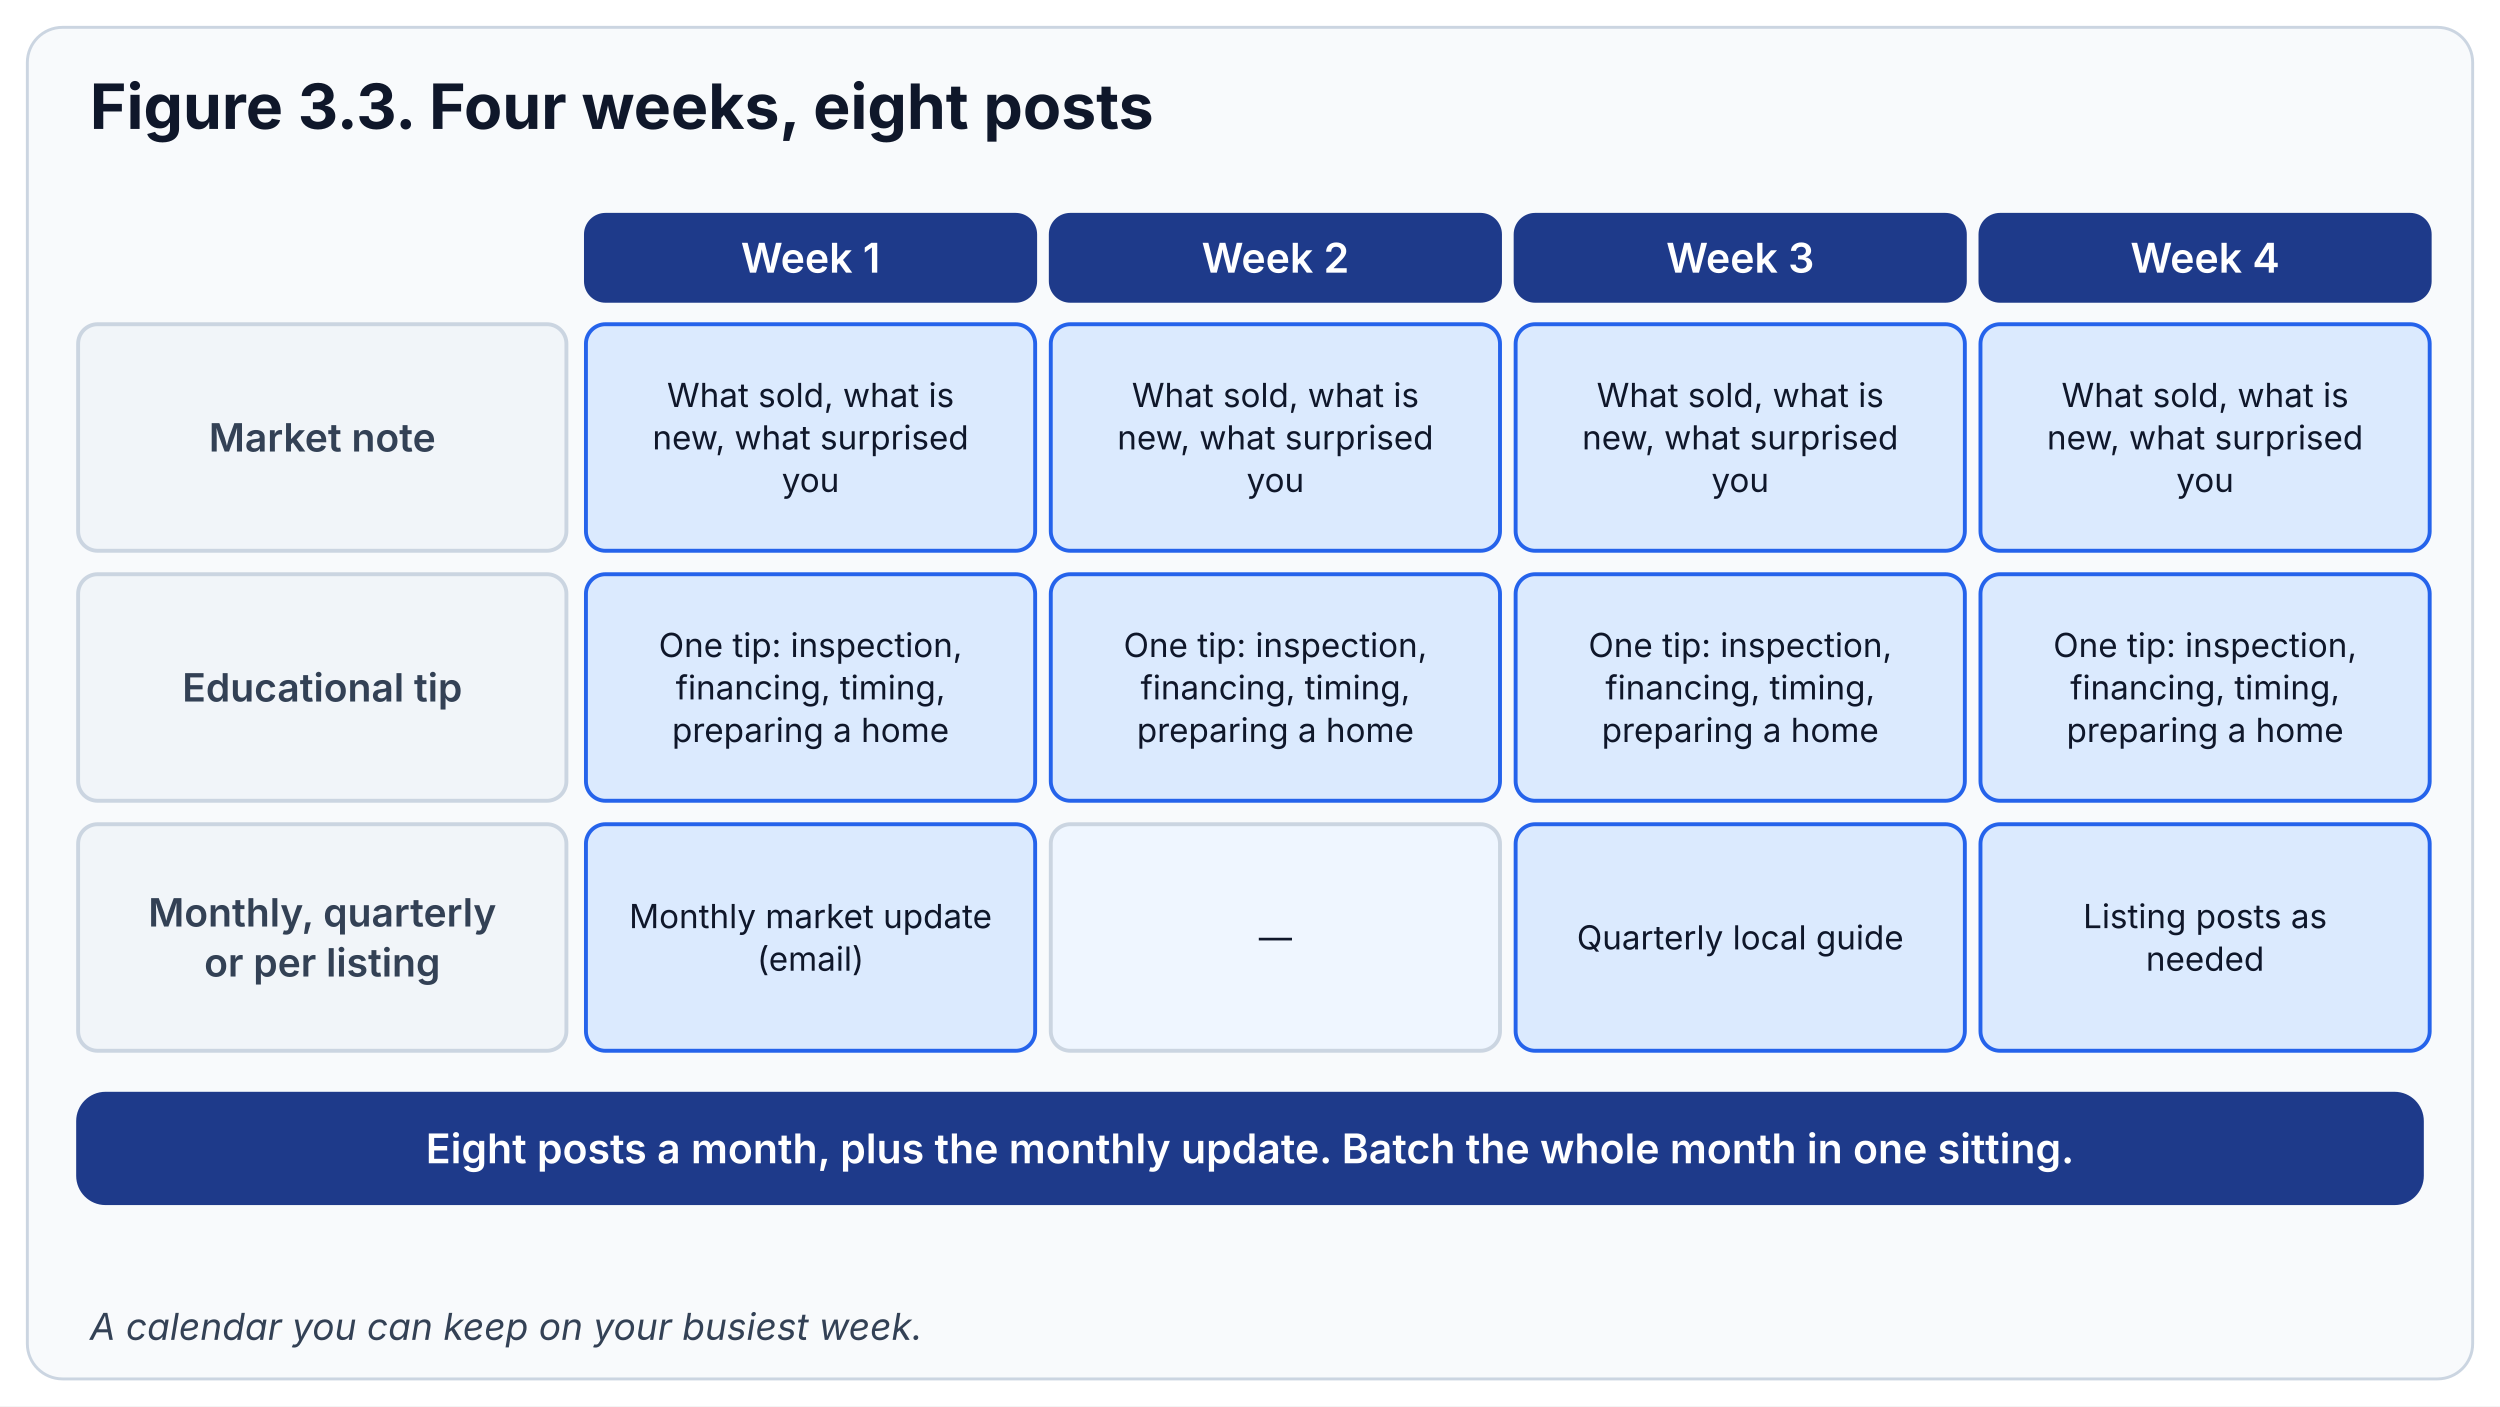
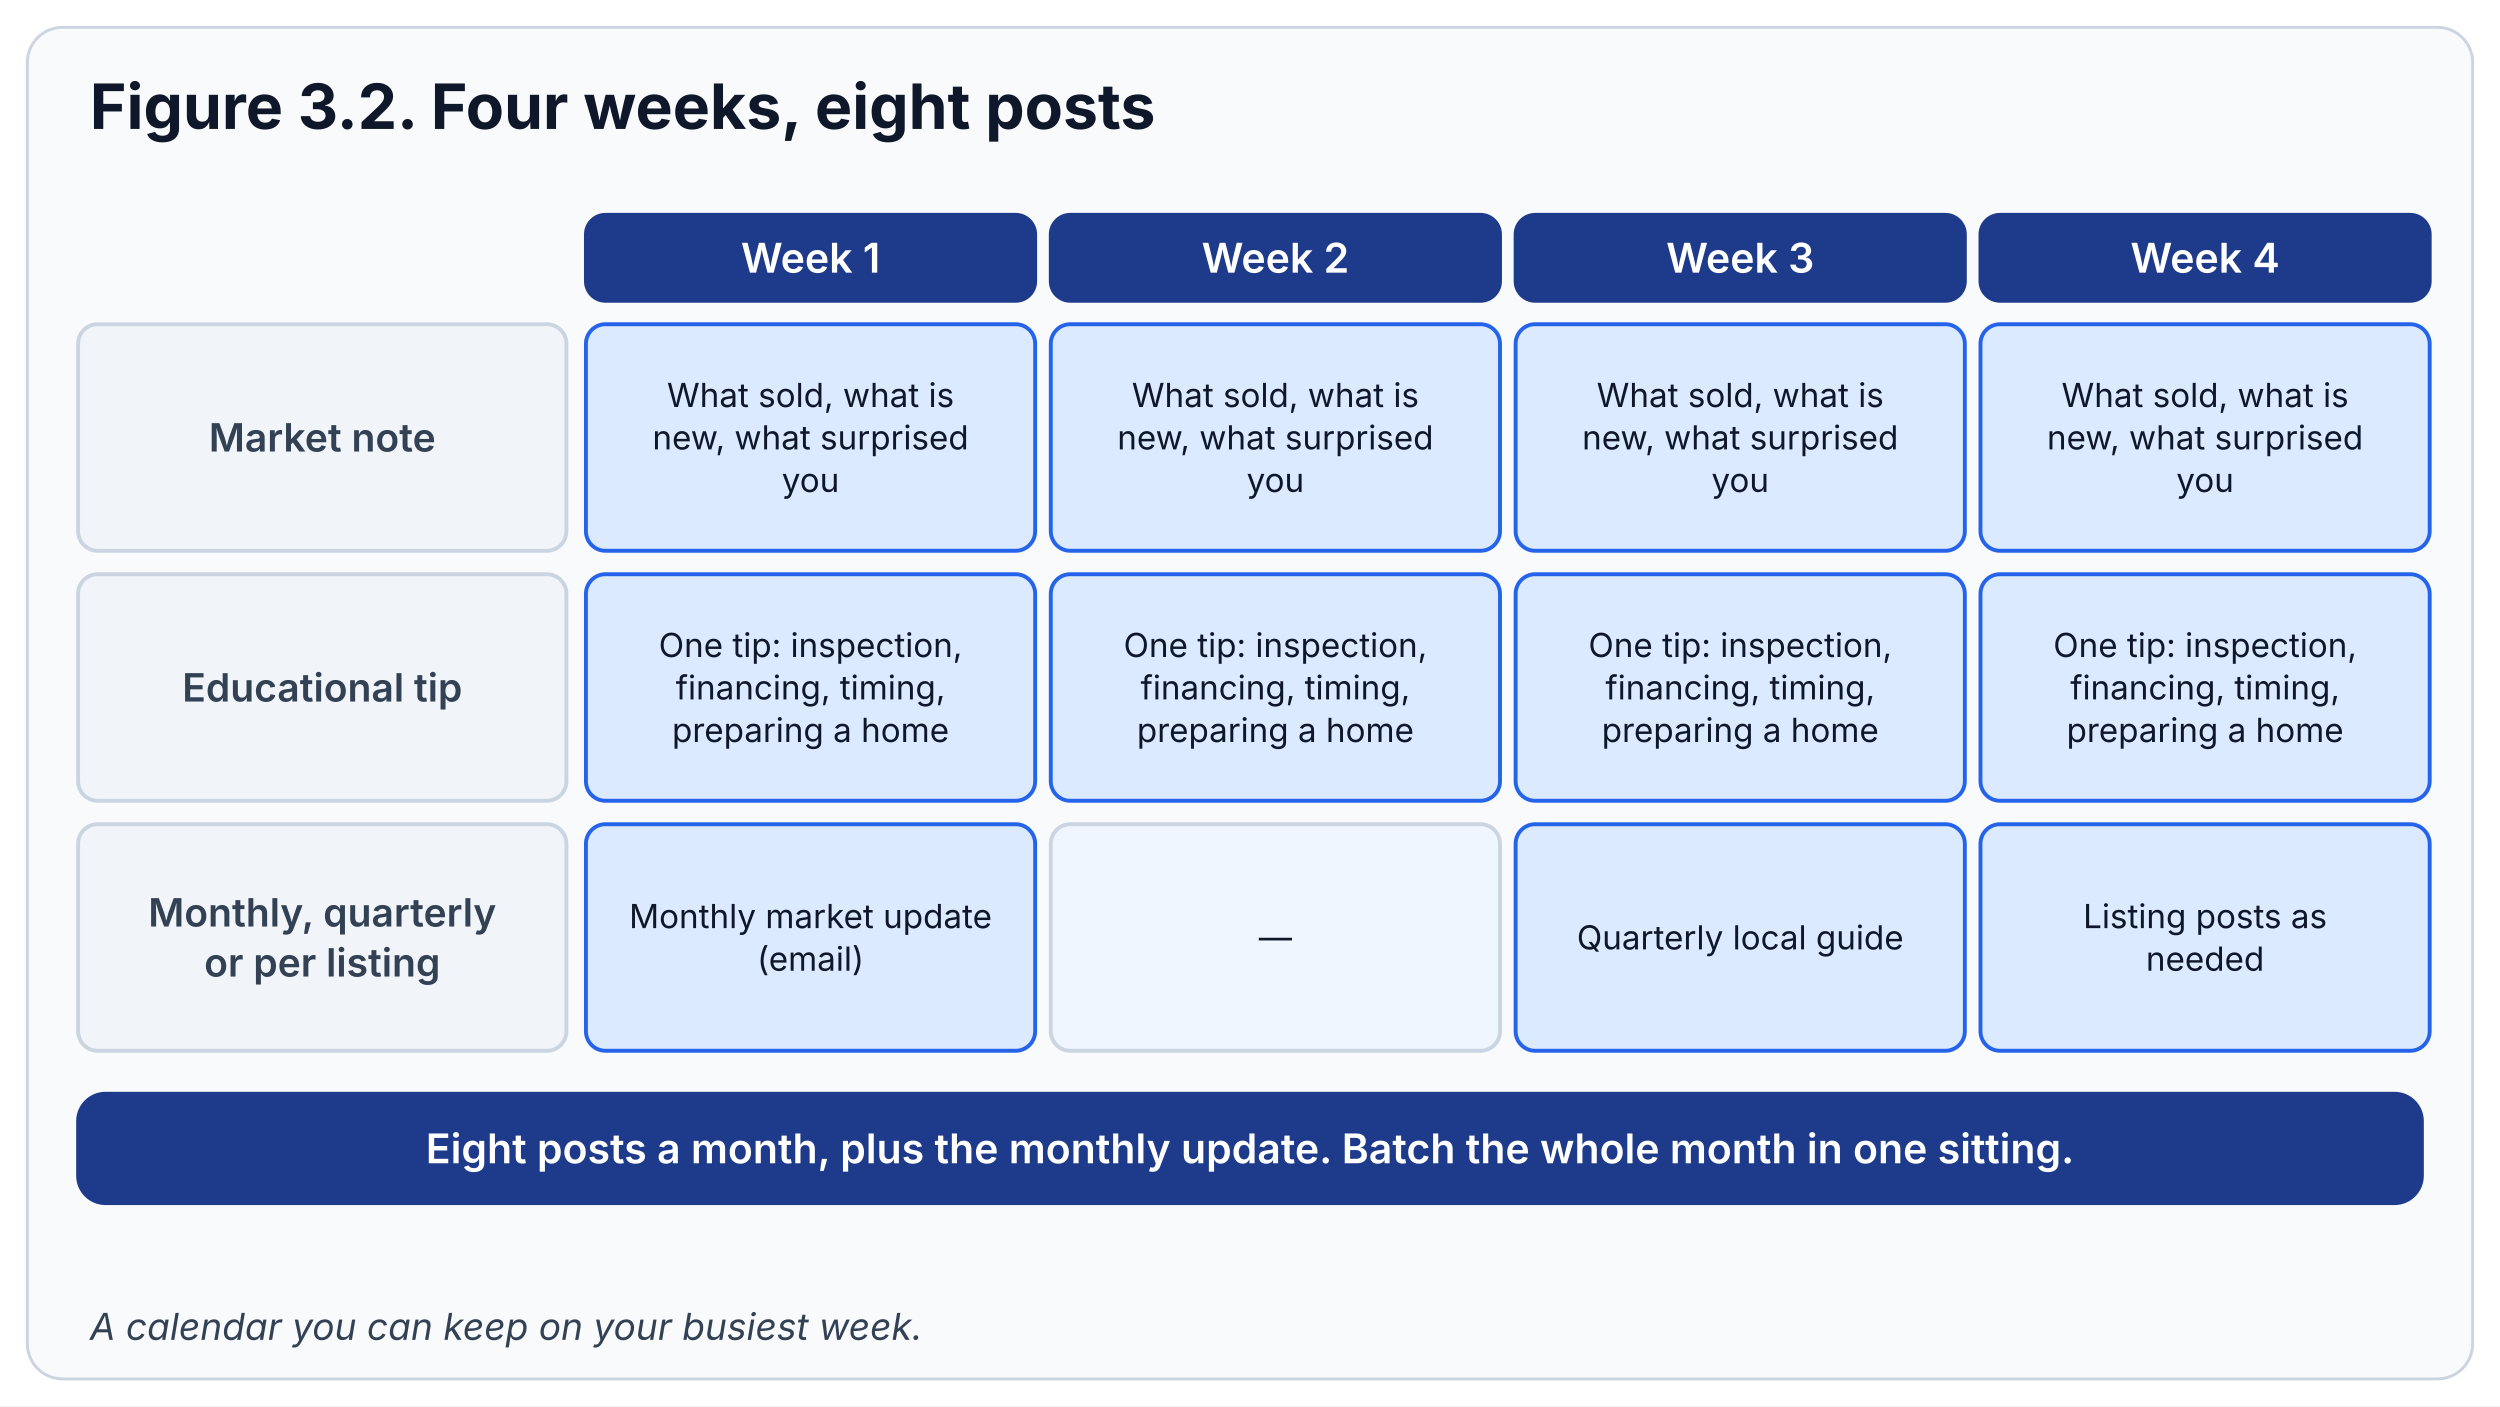
<svg xmlns="http://www.w3.org/2000/svg" viewBox="0 0 1280 720" role="img" aria-labelledby="t d" font-family="Inter, -apple-system, BlinkMacSystemFont, 'Segoe UI', Roboto, Helvetica, Arial, sans-serif">
  <defs>
    <marker id="ah-blue" viewBox="0 0 10 10" refX="8" refY="5" markerWidth="5" markerHeight="5" orient="auto-start-reverse">
      <path d="M0,0 L10,5 L0,10 z" fill="#2563EB" />
    </marker>
    <marker id="ah-amber" viewBox="0 0 10 10" refX="8" refY="5" markerWidth="5" markerHeight="5" orient="auto-start-reverse">
      <path d="M0,0 L10,5 L0,10 z" fill="#B45309" />
    </marker>
    <marker id="ah-grey" viewBox="0 0 10 10" refX="8" refY="5" markerWidth="5" markerHeight="5" orient="auto-start-reverse">
      <path d="M0,0 L10,5 L0,10 z" fill="#94A3B8" />
    </marker>
    <marker id="ah-deep" viewBox="0 0 10 10" refX="8" refY="5" markerWidth="5" markerHeight="5" orient="auto-start-reverse">
      <path d="M0,0 L10,5 L0,10 z" fill="#1E3A8A" />
    </marker>
  </defs>
  <rect width="1280" height="720" fill="#FFFFFF" />
  <rect x="14" y="14" width="1252" height="692" rx="18" fill="#F8FAFC" stroke="#CBD5E1" stroke-width="1.5" />
-   <text x="46" y="66" text-anchor="start" font-size="32" font-weight="700" fill="#0F172A">Figure 3.3. Four weeks, eight posts</text>
+   <text x="46" y="66" text-anchor="start" font-size="32" font-weight="700" fill="#0F172A">Figure 3.2. Four weeks, eight posts</text>
  <rect x="300" y="110" width="230" height="44" rx="10" fill="#1E3A8A" stroke="#1E3A8A" stroke-width="2" />
  <text x="415.0" y="139.6" text-anchor="middle" font-size="21" font-weight="600" fill="#FFFFFF">Week 1</text>
  <rect x="538" y="110" width="230" height="44" rx="10" fill="#1E3A8A" stroke="#1E3A8A" stroke-width="2" />
  <text x="653.0" y="139.6" text-anchor="middle" font-size="21" font-weight="600" fill="#FFFFFF">Week 2</text>
  <rect x="776" y="110" width="230" height="44" rx="10" fill="#1E3A8A" stroke="#1E3A8A" stroke-width="2" />
  <text x="891.0" y="139.6" text-anchor="middle" font-size="21" font-weight="600" fill="#FFFFFF">Week 3</text>
  <rect x="1014" y="110" width="230" height="44" rx="10" fill="#1E3A8A" stroke="#1E3A8A" stroke-width="2" />
  <text x="1129.0" y="139.6" text-anchor="middle" font-size="21" font-weight="600" fill="#FFFFFF">Week 4</text>
  <rect x="40" y="166" width="250" height="116" rx="10" fill="#F1F5F9" stroke="#CBD5E1" stroke-width="2" />
  <text x="165.0" y="231.2" text-anchor="middle" font-size="20" font-weight="600" fill="#334155">Market note</text>
  <rect x="300" y="166" width="230" height="116" rx="10" fill="#DBEAFE" stroke="#2563EB" stroke-width="2" />
  <text x="415.0" y="208.4" text-anchor="middle" font-size="17" font-weight="400" fill="#0F172A">What sold, what is</text>
  <text x="415.0" y="230.1" text-anchor="middle" font-size="17" font-weight="400" fill="#0F172A">new, what surprised</text>
  <text x="415.0" y="251.9" text-anchor="middle" font-size="17" font-weight="400" fill="#0F172A">you</text>
  <rect x="538" y="166" width="230" height="116" rx="10" fill="#DBEAFE" stroke="#2563EB" stroke-width="2" />
  <text x="653.0" y="208.4" text-anchor="middle" font-size="17" font-weight="400" fill="#0F172A">What sold, what is</text>
  <text x="653.0" y="230.1" text-anchor="middle" font-size="17" font-weight="400" fill="#0F172A">new, what surprised</text>
  <text x="653.0" y="251.9" text-anchor="middle" font-size="17" font-weight="400" fill="#0F172A">you</text>
  <rect x="776" y="166" width="230" height="116" rx="10" fill="#DBEAFE" stroke="#2563EB" stroke-width="2" />
  <text x="891.0" y="208.4" text-anchor="middle" font-size="17" font-weight="400" fill="#0F172A">What sold, what is</text>
  <text x="891.0" y="230.1" text-anchor="middle" font-size="17" font-weight="400" fill="#0F172A">new, what surprised</text>
  <text x="891.0" y="251.9" text-anchor="middle" font-size="17" font-weight="400" fill="#0F172A">you</text>
  <rect x="1014" y="166" width="230" height="116" rx="10" fill="#DBEAFE" stroke="#2563EB" stroke-width="2" />
  <text x="1129.0" y="208.4" text-anchor="middle" font-size="17" font-weight="400" fill="#0F172A">What sold, what is</text>
  <text x="1129.0" y="230.1" text-anchor="middle" font-size="17" font-weight="400" fill="#0F172A">new, what surprised</text>
  <text x="1129.0" y="251.9" text-anchor="middle" font-size="17" font-weight="400" fill="#0F172A">you</text>
  <rect x="40" y="294" width="250" height="116" rx="10" fill="#F1F5F9" stroke="#CBD5E1" stroke-width="2" />
  <text x="165.0" y="359.2" text-anchor="middle" font-size="20" font-weight="600" fill="#334155">Educational tip</text>
  <rect x="300" y="294" width="230" height="116" rx="10" fill="#DBEAFE" stroke="#2563EB" stroke-width="2" />
  <text x="415.0" y="336.4" text-anchor="middle" font-size="17" font-weight="400" fill="#0F172A">One tip: inspection,</text>
  <text x="415.0" y="358.1" text-anchor="middle" font-size="17" font-weight="400" fill="#0F172A">financing, timing,</text>
  <text x="415.0" y="379.9" text-anchor="middle" font-size="17" font-weight="400" fill="#0F172A">preparing a home</text>
  <rect x="538" y="294" width="230" height="116" rx="10" fill="#DBEAFE" stroke="#2563EB" stroke-width="2" />
  <text x="653.0" y="336.4" text-anchor="middle" font-size="17" font-weight="400" fill="#0F172A">One tip: inspection,</text>
  <text x="653.0" y="358.1" text-anchor="middle" font-size="17" font-weight="400" fill="#0F172A">financing, timing,</text>
  <text x="653.0" y="379.9" text-anchor="middle" font-size="17" font-weight="400" fill="#0F172A">preparing a home</text>
  <rect x="776" y="294" width="230" height="116" rx="10" fill="#DBEAFE" stroke="#2563EB" stroke-width="2" />
  <text x="891.0" y="336.4" text-anchor="middle" font-size="17" font-weight="400" fill="#0F172A">One tip: inspection,</text>
  <text x="891.0" y="358.1" text-anchor="middle" font-size="17" font-weight="400" fill="#0F172A">financing, timing,</text>
  <text x="891.0" y="379.9" text-anchor="middle" font-size="17" font-weight="400" fill="#0F172A">preparing a home</text>
  <rect x="1014" y="294" width="230" height="116" rx="10" fill="#DBEAFE" stroke="#2563EB" stroke-width="2" />
  <text x="1129.0" y="336.4" text-anchor="middle" font-size="17" font-weight="400" fill="#0F172A">One tip: inspection,</text>
  <text x="1129.0" y="358.1" text-anchor="middle" font-size="17" font-weight="400" fill="#0F172A">financing, timing,</text>
  <text x="1129.0" y="379.9" text-anchor="middle" font-size="17" font-weight="400" fill="#0F172A">preparing a home</text>
  <rect x="40" y="422" width="250" height="116" rx="10" fill="#F1F5F9" stroke="#CBD5E1" stroke-width="2" />
  <text x="165.0" y="474.4" text-anchor="middle" font-size="20" font-weight="600" fill="#334155">Monthly, quarterly</text>
  <text x="165.0" y="500.0" text-anchor="middle" font-size="20" font-weight="600" fill="#334155">or per listing</text>
  <rect x="300" y="422" width="230" height="116" rx="10" fill="#DBEAFE" stroke="#2563EB" stroke-width="2" />
  <text x="415.0" y="475.2" text-anchor="middle" font-size="17" font-weight="400" fill="#0F172A">Monthly market update</text>
  <text x="415.0" y="497.0" text-anchor="middle" font-size="17" font-weight="400" fill="#0F172A">(email)</text>
  <rect x="538" y="422" width="230" height="116" rx="10" fill="#EFF6FF" stroke="#CBD5E1" stroke-width="2" />
  <text x="653.0" y="486.1" text-anchor="middle" font-size="17" font-weight="400" fill="#0F172A">—</text>
  <rect x="776" y="422" width="230" height="116" rx="10" fill="#DBEAFE" stroke="#2563EB" stroke-width="2" />
  <text x="891.0" y="486.1" text-anchor="middle" font-size="17" font-weight="400" fill="#0F172A">Quarterly local guide</text>
  <rect x="1014" y="422" width="230" height="116" rx="10" fill="#DBEAFE" stroke="#2563EB" stroke-width="2" />
  <text x="1129.0" y="475.2" text-anchor="middle" font-size="17" font-weight="400" fill="#0F172A">Listing posts as</text>
  <text x="1129.0" y="497.0" text-anchor="middle" font-size="17" font-weight="400" fill="#0F172A">needed</text>
  <rect x="40" y="560" width="1200" height="56" rx="14" fill="#1E3A8A" stroke="#1E3A8A" stroke-width="2" />
  <text x="640.0" y="595.6" text-anchor="middle" font-size="21" font-weight="600" fill="#FFFFFF">Eight posts a month, plus the monthly update. Batch the whole month in one sitting.</text>
  <text x="46" y="686" text-anchor="start" font-size="19" font-weight="400" fill="#334155" font-style="italic">A calendar you can keep on your busiest week.</text>
</svg>
